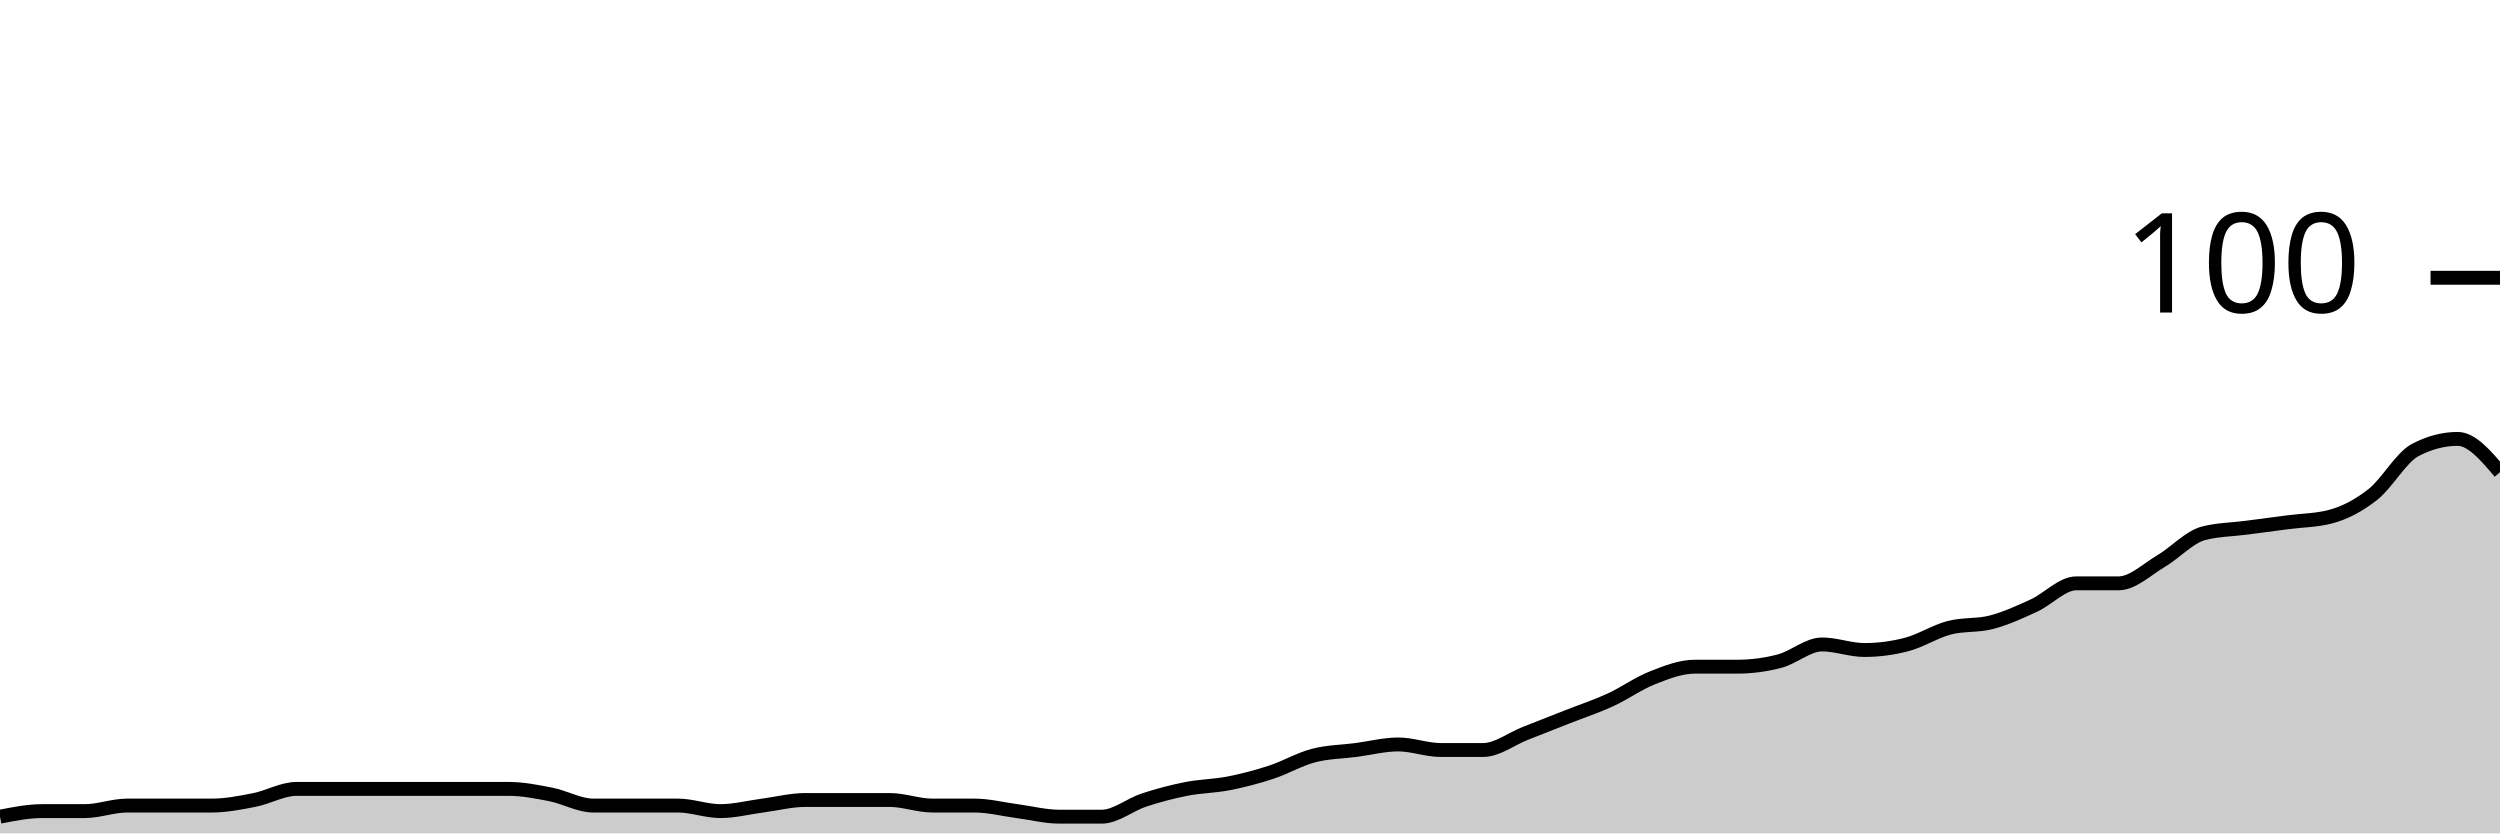
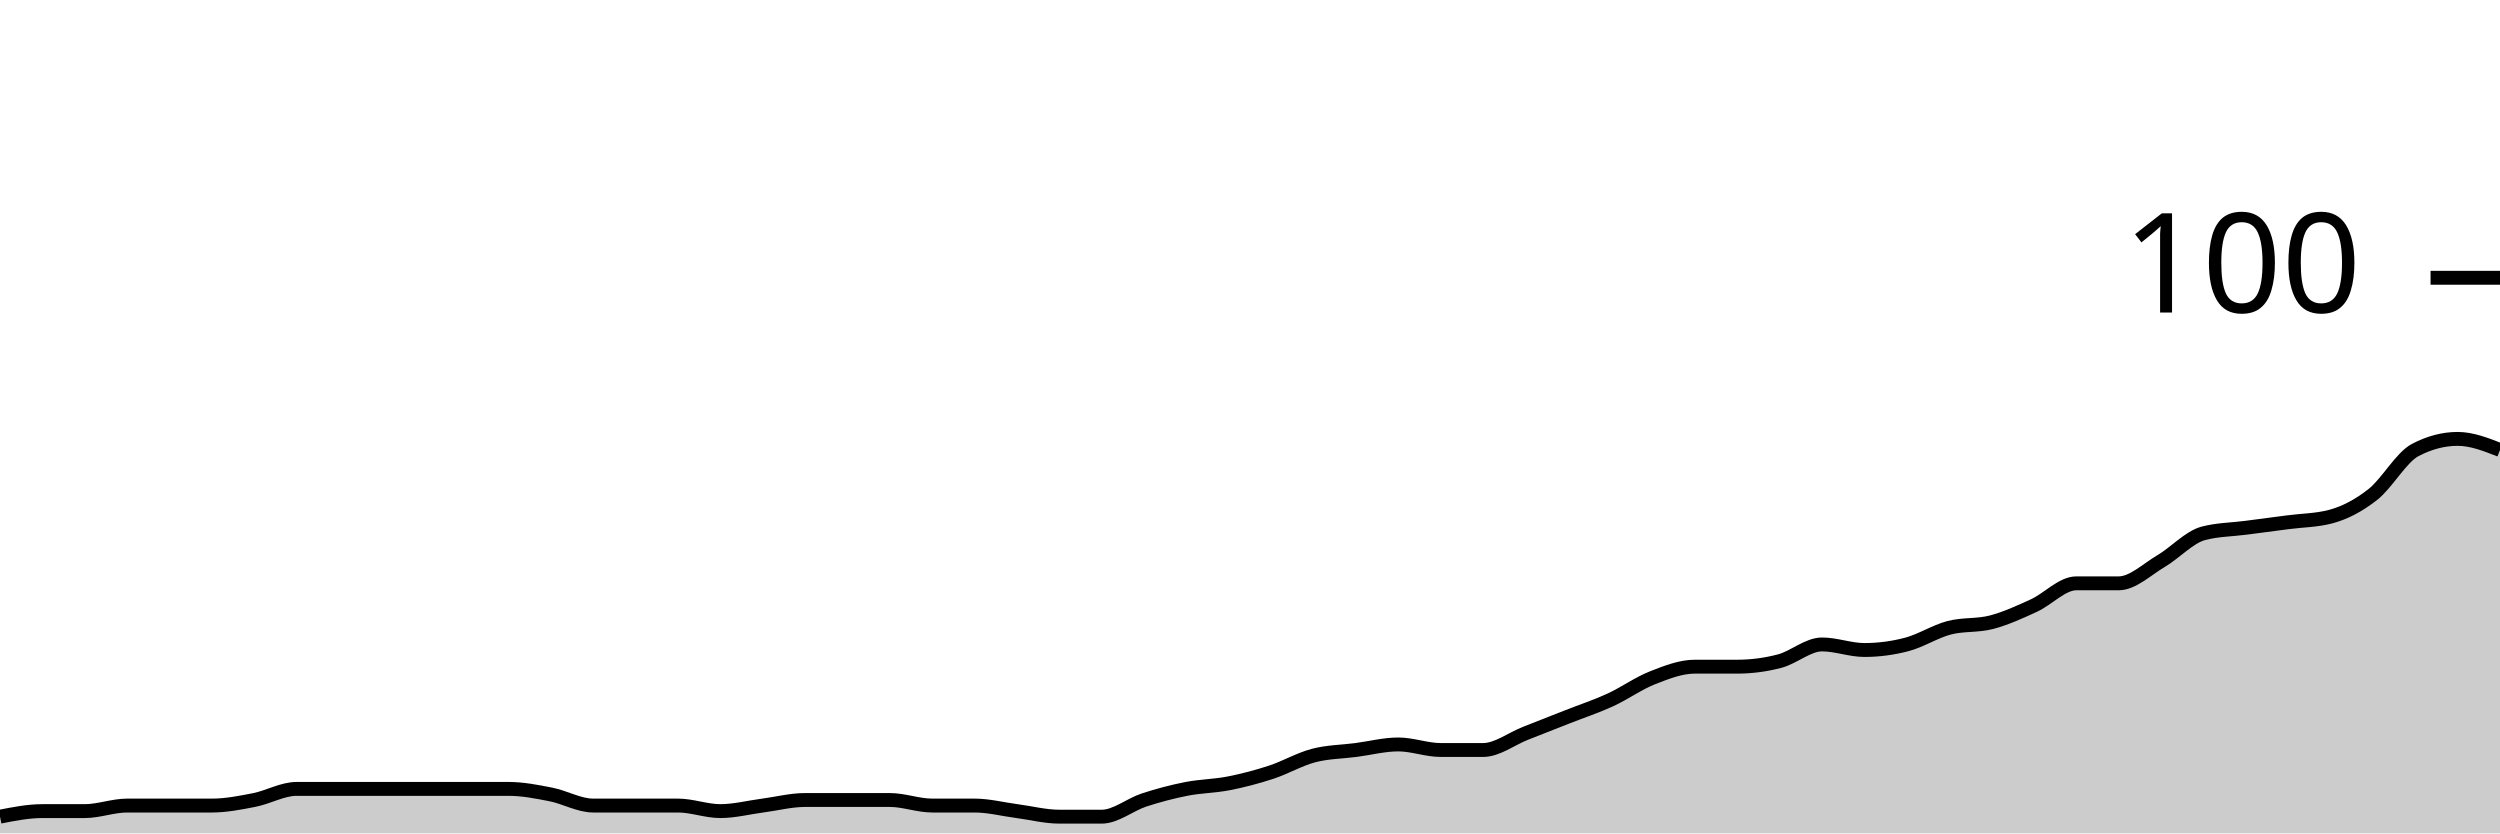
<svg xmlns="http://www.w3.org/2000/svg" viewBox="0 0 180 60">
  <g transform="translate(0,20)">
-     <path class="area" fill="rgba(0, 0, 0, 0.2)" d="M0,38.8C1.017,38.6,2.034,38.4,3.051,38.4C4.068,38.4,5.085,38.4,6.102,38.4C7.119,38.4,8.136,38,9.153,38C10.169,38,11.186,38,12.203,38C13.22,38,14.237,38,15.254,38C16.271,38,17.288,37.8,18.305,37.6C19.322,37.4,20.339,36.8,21.356,36.8C22.373,36.8,23.39,36.8,24.407,36.8C25.424,36.8,26.441,36.8,27.458,36.8C28.475,36.8,29.492,36.8,30.508,36.8C31.525,36.8,32.542,36.8,33.559,36.8C34.576,36.8,35.593,36.8,36.61,36.8C37.627,36.8,38.644,37,39.661,37.2C40.678,37.4,41.695,38,42.712,38C43.729,38,44.746,38,45.763,38C46.78,38,47.797,38,48.814,38C49.831,38,50.847,38.4,51.864,38.4C52.881,38.4,53.898,38.133,54.915,38C55.932,37.867,56.949,37.6,57.966,37.6C58.983,37.6,60,37.6,61.017,37.6C62.034,37.6,63.051,37.6,64.068,37.6C65.085,37.6,66.102,38,67.119,38C68.136,38,69.153,38,70.169,38C71.186,38,72.203,38.267,73.22,38.4C74.237,38.533,75.254,38.8,76.271,38.8C77.288,38.8,78.305,38.8,79.322,38.8C80.339,38.8,81.356,37.933,82.373,37.6C83.39,37.267,84.407,37,85.424,36.8C86.441,36.6,87.458,36.6,88.475,36.4C89.492,36.2,90.508,35.933,91.525,35.6C92.542,35.267,93.559,34.667,94.576,34.4C95.593,34.133,96.61,34.133,97.627,34C98.644,33.867,99.661,33.6,100.678,33.6C101.695,33.6,102.712,34,103.729,34C104.746,34,105.763,34,106.78,34C107.797,34,108.814,33.2,109.831,32.8C110.847,32.4,111.864,32,112.881,31.6C113.898,31.2,114.915,30.867,115.932,30.4C116.949,29.933,117.966,29.2,118.983,28.8C120,28.4,121.017,28,122.034,28C123.051,28,124.068,28,125.085,28C126.102,28,127.119,27.867,128.136,27.6C129.153,27.333,130.169,26.4,131.186,26.4C132.203,26.4,133.22,26.8,134.237,26.8C135.254,26.8,136.271,26.667,137.288,26.4C138.305,26.133,139.322,25.467,140.339,25.2C141.356,24.933,142.373,25.067,143.39,24.8C144.407,24.533,145.424,24.067,146.441,23.6C147.458,23.133,148.475,22,149.492,22C150.508,22,151.525,22,152.542,22C153.559,22,154.576,21,155.593,20.4C156.61,19.8,157.627,18.667,158.644,18.4C159.661,18.133,160.678,18.133,161.695,18C162.712,17.867,163.729,17.733,164.746,17.6C165.763,17.467,166.78,17.467,167.797,17.2C168.814,16.933,169.831,16.4,170.847,15.6C171.864,14.8,172.881,12.933,173.898,12.4C174.915,11.867,175.932,11.6,176.949,11.6C177.966,11.6,178.983,12.8,180,14L180,40C178.983,40,177.966,40,176.949,40C175.932,40,174.915,40,173.898,40C172.881,40,171.864,40,170.847,40C169.831,40,168.814,40,167.797,40C166.78,40,165.763,40,164.746,40C163.729,40,162.712,40,161.695,40C160.678,40,159.661,40,158.644,40C157.627,40,156.61,40,155.593,40C154.576,40,153.559,40,152.542,40C151.525,40,150.508,40,149.492,40C148.475,40,147.458,40,146.441,40C145.424,40,144.407,40,143.39,40C142.373,40,141.356,40,140.339,40C139.322,40,138.305,40,137.288,40C136.271,40,135.254,40,134.237,40C133.22,40,132.203,40,131.186,40C130.169,40,129.153,40,128.136,40C127.119,40,126.102,40,125.085,40C124.068,40,123.051,40,122.034,40C121.017,40,120,40,118.983,40C117.966,40,116.949,40,115.932,40C114.915,40,113.898,40,112.881,40C111.864,40,110.847,40,109.831,40C108.814,40,107.797,40,106.78,40C105.763,40,104.746,40,103.729,40C102.712,40,101.695,40,100.678,40C99.661,40,98.644,40,97.627,40C96.61,40,95.593,40,94.576,40C93.559,40,92.542,40,91.525,40C90.508,40,89.492,40,88.475,40C87.458,40,86.441,40,85.424,40C84.407,40,83.39,40,82.373,40C81.356,40,80.339,40,79.322,40C78.305,40,77.288,40,76.271,40C75.254,40,74.237,40,73.22,40C72.203,40,71.186,40,70.169,40C69.153,40,68.136,40,67.119,40C66.102,40,65.085,40,64.068,40C63.051,40,62.034,40,61.017,40C60,40,58.983,40,57.966,40C56.949,40,55.932,40,54.915,40C53.898,40,52.881,40,51.864,40C50.847,40,49.831,40,48.814,40C47.797,40,46.78,40,45.763,40C44.746,40,43.729,40,42.712,40C41.695,40,40.678,40,39.661,40C38.644,40,37.627,40,36.61,40C35.593,40,34.576,40,33.559,40C32.542,40,31.525,40,30.508,40C29.492,40,28.475,40,27.458,40C26.441,40,25.424,40,24.407,40C23.39,40,22.373,40,21.356,40C20.339,40,19.322,40,18.305,40C17.288,40,16.271,40,15.254,40C14.237,40,13.22,40,12.203,40C11.186,40,10.169,40,9.153,40C8.136,40,7.119,40,6.102,40C5.085,40,4.068,40,3.051,40C2.034,40,1.017,40,0,40Z" />
-     <path class="line" stroke="black" fill="none" d="M0,38.8C1.017,38.6,2.034,38.4,3.051,38.4C4.068,38.4,5.085,38.4,6.102,38.4C7.119,38.4,8.136,38,9.153,38C10.169,38,11.186,38,12.203,38C13.22,38,14.237,38,15.254,38C16.271,38,17.288,37.8,18.305,37.6C19.322,37.4,20.339,36.8,21.356,36.8C22.373,36.8,23.39,36.8,24.407,36.8C25.424,36.8,26.441,36.8,27.458,36.8C28.475,36.8,29.492,36.8,30.508,36.8C31.525,36.8,32.542,36.8,33.559,36.8C34.576,36.8,35.593,36.8,36.61,36.8C37.627,36.8,38.644,37,39.661,37.2C40.678,37.4,41.695,38,42.712,38C43.729,38,44.746,38,45.763,38C46.78,38,47.797,38,48.814,38C49.831,38,50.847,38.4,51.864,38.4C52.881,38.4,53.898,38.133,54.915,38C55.932,37.867,56.949,37.6,57.966,37.6C58.983,37.6,60,37.6,61.017,37.6C62.034,37.6,63.051,37.6,64.068,37.6C65.085,37.6,66.102,38,67.119,38C68.136,38,69.153,38,70.169,38C71.186,38,72.203,38.267,73.22,38.4C74.237,38.533,75.254,38.8,76.271,38.8C77.288,38.8,78.305,38.8,79.322,38.8C80.339,38.8,81.356,37.933,82.373,37.6C83.39,37.267,84.407,37,85.424,36.8C86.441,36.6,87.458,36.6,88.475,36.4C89.492,36.2,90.508,35.933,91.525,35.6C92.542,35.267,93.559,34.667,94.576,34.4C95.593,34.133,96.61,34.133,97.627,34C98.644,33.867,99.661,33.6,100.678,33.6C101.695,33.6,102.712,34,103.729,34C104.746,34,105.763,34,106.78,34C107.797,34,108.814,33.2,109.831,32.8C110.847,32.4,111.864,32,112.881,31.6C113.898,31.2,114.915,30.867,115.932,30.4C116.949,29.933,117.966,29.2,118.983,28.8C120,28.4,121.017,28,122.034,28C123.051,28,124.068,28,125.085,28C126.102,28,127.119,27.867,128.136,27.6C129.153,27.333,130.169,26.4,131.186,26.4C132.203,26.4,133.22,26.8,134.237,26.8C135.254,26.8,136.271,26.667,137.288,26.4C138.305,26.133,139.322,25.467,140.339,25.2C141.356,24.933,142.373,25.067,143.39,24.8C144.407,24.533,145.424,24.067,146.441,23.6C147.458,23.133,148.475,22,149.492,22C150.508,22,151.525,22,152.542,22C153.559,22,154.576,21,155.593,20.4C156.61,19.8,157.627,18.667,158.644,18.4C159.661,18.133,160.678,18.133,161.695,18C162.712,17.867,163.729,17.733,164.746,17.6C165.763,17.467,166.78,17.467,167.797,17.2C168.814,16.933,169.831,16.4,170.847,15.6C171.864,14.8,172.881,12.933,173.898,12.4C174.915,11.867,175.932,11.6,176.949,11.6C177.966,11.6,178.983,12.8,180,14" />
+     <path class="area" fill="rgba(0, 0, 0, 0.2)" d="M0,38.8C1.017,38.6,2.034,38.4,3.051,38.4C4.068,38.4,5.085,38.4,6.102,38.4C7.119,38.4,8.136,38,9.153,38C10.169,38,11.186,38,12.203,38C13.22,38,14.237,38,15.254,38C16.271,38,17.288,37.8,18.305,37.6C19.322,37.4,20.339,36.8,21.356,36.8C22.373,36.8,23.39,36.8,24.407,36.8C25.424,36.8,26.441,36.8,27.458,36.8C28.475,36.8,29.492,36.8,30.508,36.8C31.525,36.8,32.542,36.8,33.559,36.8C34.576,36.8,35.593,36.8,36.61,36.8C37.627,36.8,38.644,37,39.661,37.2C40.678,37.4,41.695,38,42.712,38C43.729,38,44.746,38,45.763,38C46.78,38,47.797,38,48.814,38C49.831,38,50.847,38.4,51.864,38.4C52.881,38.4,53.898,38.133,54.915,38C55.932,37.867,56.949,37.6,57.966,37.6C58.983,37.6,60,37.6,61.017,37.6C62.034,37.6,63.051,37.6,64.068,37.6C65.085,37.6,66.102,38,67.119,38C68.136,38,69.153,38,70.169,38C71.186,38,72.203,38.267,73.22,38.4C74.237,38.533,75.254,38.8,76.271,38.8C77.288,38.8,78.305,38.8,79.322,38.8C80.339,38.8,81.356,37.933,82.373,37.6C83.39,37.267,84.407,37,85.424,36.8C86.441,36.6,87.458,36.6,88.475,36.4C89.492,36.2,90.508,35.933,91.525,35.6C92.542,35.267,93.559,34.667,94.576,34.4C95.593,34.133,96.61,34.133,97.627,34C98.644,33.867,99.661,33.6,100.678,33.6C101.695,33.6,102.712,34,103.729,34C104.746,34,105.763,34,106.78,34C107.797,34,108.814,33.2,109.831,32.8C110.847,32.4,111.864,32,112.881,31.6C113.898,31.2,114.915,30.867,115.932,30.4C116.949,29.933,117.966,29.2,118.983,28.8C120,28.4,121.017,28,122.034,28C123.051,28,124.068,28,125.085,28C126.102,28,127.119,27.867,128.136,27.6C129.153,27.333,130.169,26.4,131.186,26.4C132.203,26.4,133.22,26.8,134.237,26.8C135.254,26.8,136.271,26.667,137.288,26.4C138.305,26.133,139.322,25.467,140.339,25.2C141.356,24.933,142.373,25.067,143.39,24.8C144.407,24.533,145.424,24.067,146.441,23.6C147.458,23.133,148.475,22,149.492,22C150.508,22,151.525,22,152.542,22C153.559,22,154.576,21,155.593,20.4C156.61,19.8,157.627,18.667,158.644,18.4C159.661,18.133,160.678,18.133,161.695,18C162.712,17.867,163.729,17.733,164.746,17.6C165.763,17.467,166.78,17.467,167.797,17.2C168.814,16.933,169.831,16.4,170.847,15.6C171.864,14.8,172.881,12.933,173.898,12.4C174.915,11.867,175.932,11.6,176.949,11.6C177.966,11.6,178.983,12,180,12.4L180,40C178.983,40,177.966,40,176.949,40C175.932,40,174.915,40,173.898,40C172.881,40,171.864,40,170.847,40C169.831,40,168.814,40,167.797,40C166.78,40,165.763,40,164.746,40C163.729,40,162.712,40,161.695,40C160.678,40,159.661,40,158.644,40C157.627,40,156.61,40,155.593,40C154.576,40,153.559,40,152.542,40C151.525,40,150.508,40,149.492,40C148.475,40,147.458,40,146.441,40C145.424,40,144.407,40,143.39,40C142.373,40,141.356,40,140.339,40C139.322,40,138.305,40,137.288,40C136.271,40,135.254,40,134.237,40C133.22,40,132.203,40,131.186,40C130.169,40,129.153,40,128.136,40C127.119,40,126.102,40,125.085,40C124.068,40,123.051,40,122.034,40C121.017,40,120,40,118.983,40C117.966,40,116.949,40,115.932,40C114.915,40,113.898,40,112.881,40C111.864,40,110.847,40,109.831,40C108.814,40,107.797,40,106.78,40C105.763,40,104.746,40,103.729,40C102.712,40,101.695,40,100.678,40C99.661,40,98.644,40,97.627,40C96.61,40,95.593,40,94.576,40C93.559,40,92.542,40,91.525,40C90.508,40,89.492,40,88.475,40C87.458,40,86.441,40,85.424,40C84.407,40,83.39,40,82.373,40C81.356,40,80.339,40,79.322,40C78.305,40,77.288,40,76.271,40C75.254,40,74.237,40,73.22,40C72.203,40,71.186,40,70.169,40C69.153,40,68.136,40,67.119,40C66.102,40,65.085,40,64.068,40C63.051,40,62.034,40,61.017,40C60,40,58.983,40,57.966,40C56.949,40,55.932,40,54.915,40C53.898,40,52.881,40,51.864,40C50.847,40,49.831,40,48.814,40C47.797,40,46.78,40,45.763,40C44.746,40,43.729,40,42.712,40C41.695,40,40.678,40,39.661,40C38.644,40,37.627,40,36.61,40C35.593,40,34.576,40,33.559,40C32.542,40,31.525,40,30.508,40C29.492,40,28.475,40,27.458,40C26.441,40,25.424,40,24.407,40C23.39,40,22.373,40,21.356,40C20.339,40,19.322,40,18.305,40C17.288,40,16.271,40,15.254,40C14.237,40,13.22,40,12.203,40C11.186,40,10.169,40,9.153,40C8.136,40,7.119,40,6.102,40C5.085,40,4.068,40,3.051,40C2.034,40,1.017,40,0,40Z" />
+     <path class="line" stroke="black" fill="none" d="M0,38.8C1.017,38.6,2.034,38.4,3.051,38.4C4.068,38.4,5.085,38.4,6.102,38.4C7.119,38.4,8.136,38,9.153,38C10.169,38,11.186,38,12.203,38C13.22,38,14.237,38,15.254,38C16.271,38,17.288,37.8,18.305,37.6C19.322,37.4,20.339,36.8,21.356,36.8C22.373,36.8,23.39,36.8,24.407,36.8C25.424,36.8,26.441,36.8,27.458,36.8C28.475,36.8,29.492,36.8,30.508,36.8C31.525,36.8,32.542,36.8,33.559,36.8C34.576,36.8,35.593,36.8,36.61,36.8C37.627,36.8,38.644,37,39.661,37.2C40.678,37.4,41.695,38,42.712,38C43.729,38,44.746,38,45.763,38C46.78,38,47.797,38,48.814,38C49.831,38,50.847,38.4,51.864,38.4C52.881,38.4,53.898,38.133,54.915,38C55.932,37.867,56.949,37.6,57.966,37.6C58.983,37.6,60,37.6,61.017,37.6C62.034,37.6,63.051,37.6,64.068,37.6C65.085,37.6,66.102,38,67.119,38C68.136,38,69.153,38,70.169,38C71.186,38,72.203,38.267,73.22,38.4C74.237,38.533,75.254,38.8,76.271,38.8C77.288,38.8,78.305,38.8,79.322,38.8C80.339,38.8,81.356,37.933,82.373,37.6C83.39,37.267,84.407,37,85.424,36.8C86.441,36.6,87.458,36.6,88.475,36.4C89.492,36.2,90.508,35.933,91.525,35.6C92.542,35.267,93.559,34.667,94.576,34.4C95.593,34.133,96.61,34.133,97.627,34C98.644,33.867,99.661,33.6,100.678,33.6C101.695,33.6,102.712,34,103.729,34C104.746,34,105.763,34,106.78,34C107.797,34,108.814,33.2,109.831,32.8C110.847,32.4,111.864,32,112.881,31.6C113.898,31.2,114.915,30.867,115.932,30.4C116.949,29.933,117.966,29.2,118.983,28.8C120,28.4,121.017,28,122.034,28C123.051,28,124.068,28,125.085,28C126.102,28,127.119,27.867,128.136,27.6C129.153,27.333,130.169,26.4,131.186,26.4C132.203,26.4,133.22,26.8,134.237,26.8C135.254,26.8,136.271,26.667,137.288,26.4C138.305,26.133,139.322,25.467,140.339,25.2C141.356,24.933,142.373,25.067,143.39,24.8C144.407,24.533,145.424,24.067,146.441,23.6C147.458,23.133,148.475,22,149.492,22C150.508,22,151.525,22,152.542,22C153.559,22,154.576,21,155.593,20.4C156.61,19.8,157.627,18.667,158.644,18.4C159.661,18.133,160.678,18.133,161.695,18C162.712,17.867,163.729,17.733,164.746,17.6C165.763,17.467,166.78,17.467,167.797,17.2C168.814,16.933,169.831,16.4,170.847,15.6C171.864,14.8,172.881,12.933,173.898,12.4C174.915,11.867,175.932,11.6,176.949,11.6C177.966,11.6,178.983,12,180,12.4" />
    <path class="axis-ceiling" stroke-width="1" stroke="black" fill="none" d="M175,0L180,0" />
    <text class="axis-ceiling-label" font-family="sans-serif" text-anchor="end" font-size="10px" x="170" y="2.5">100</text>
  </g>
</svg>
